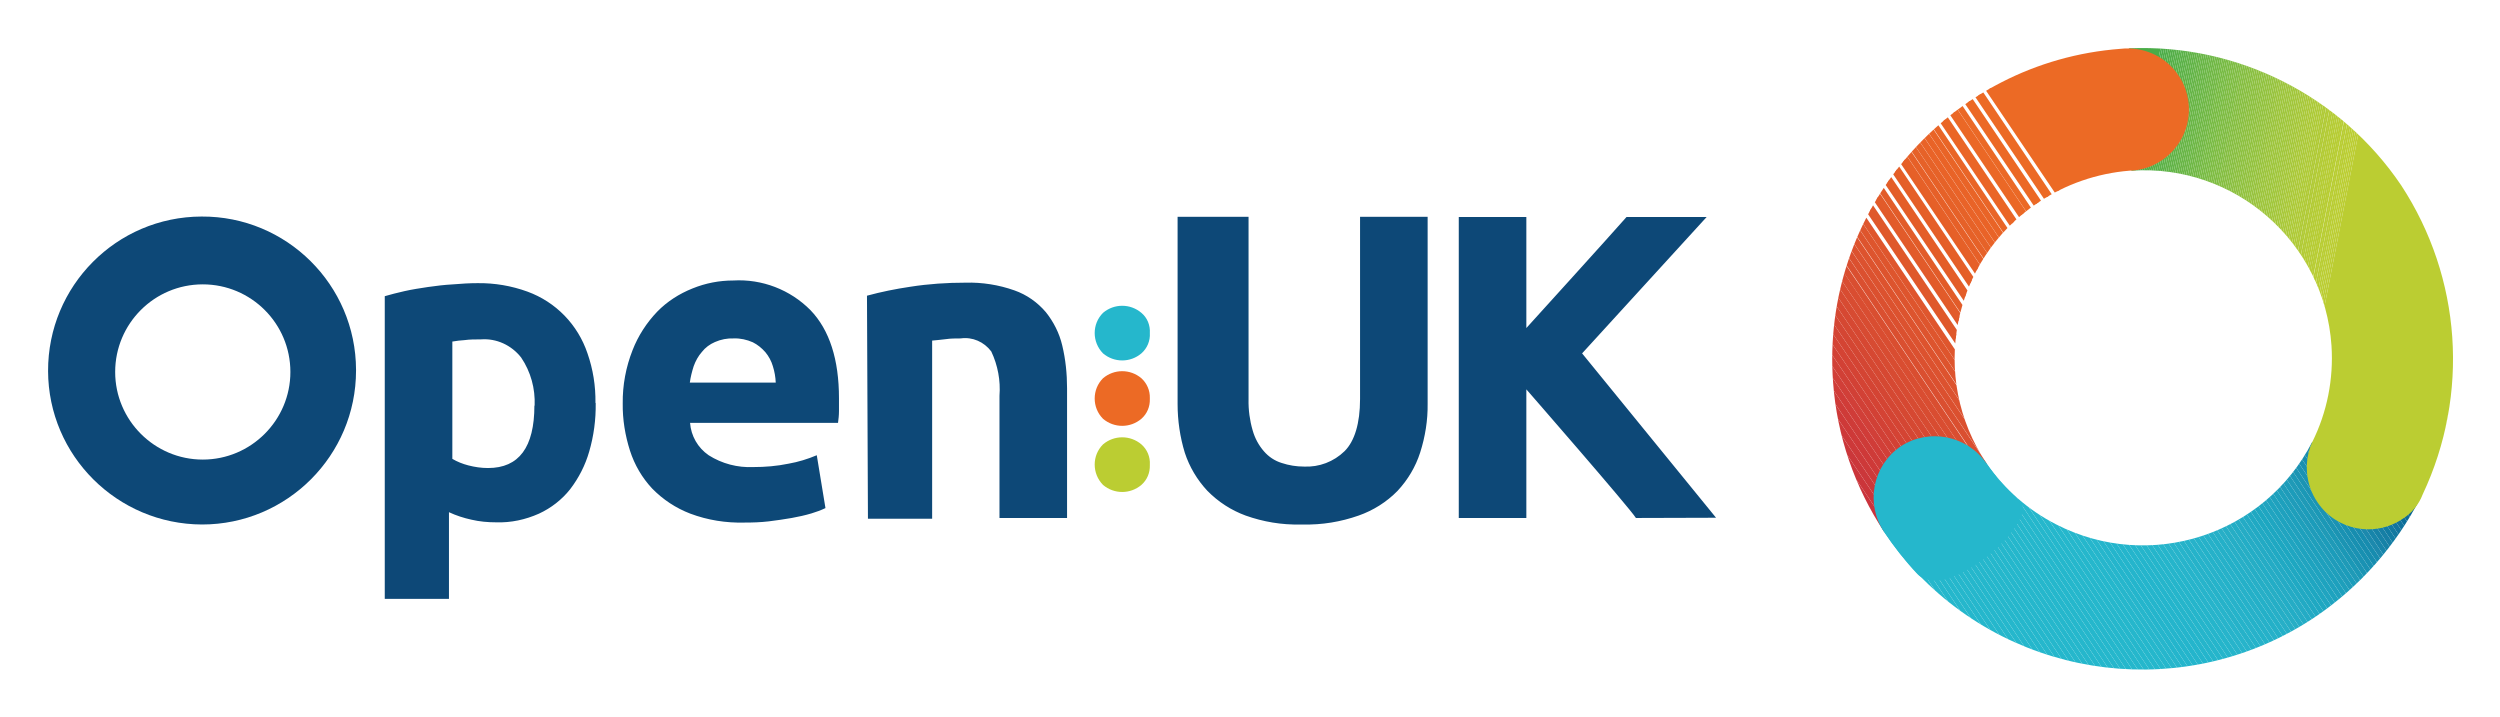
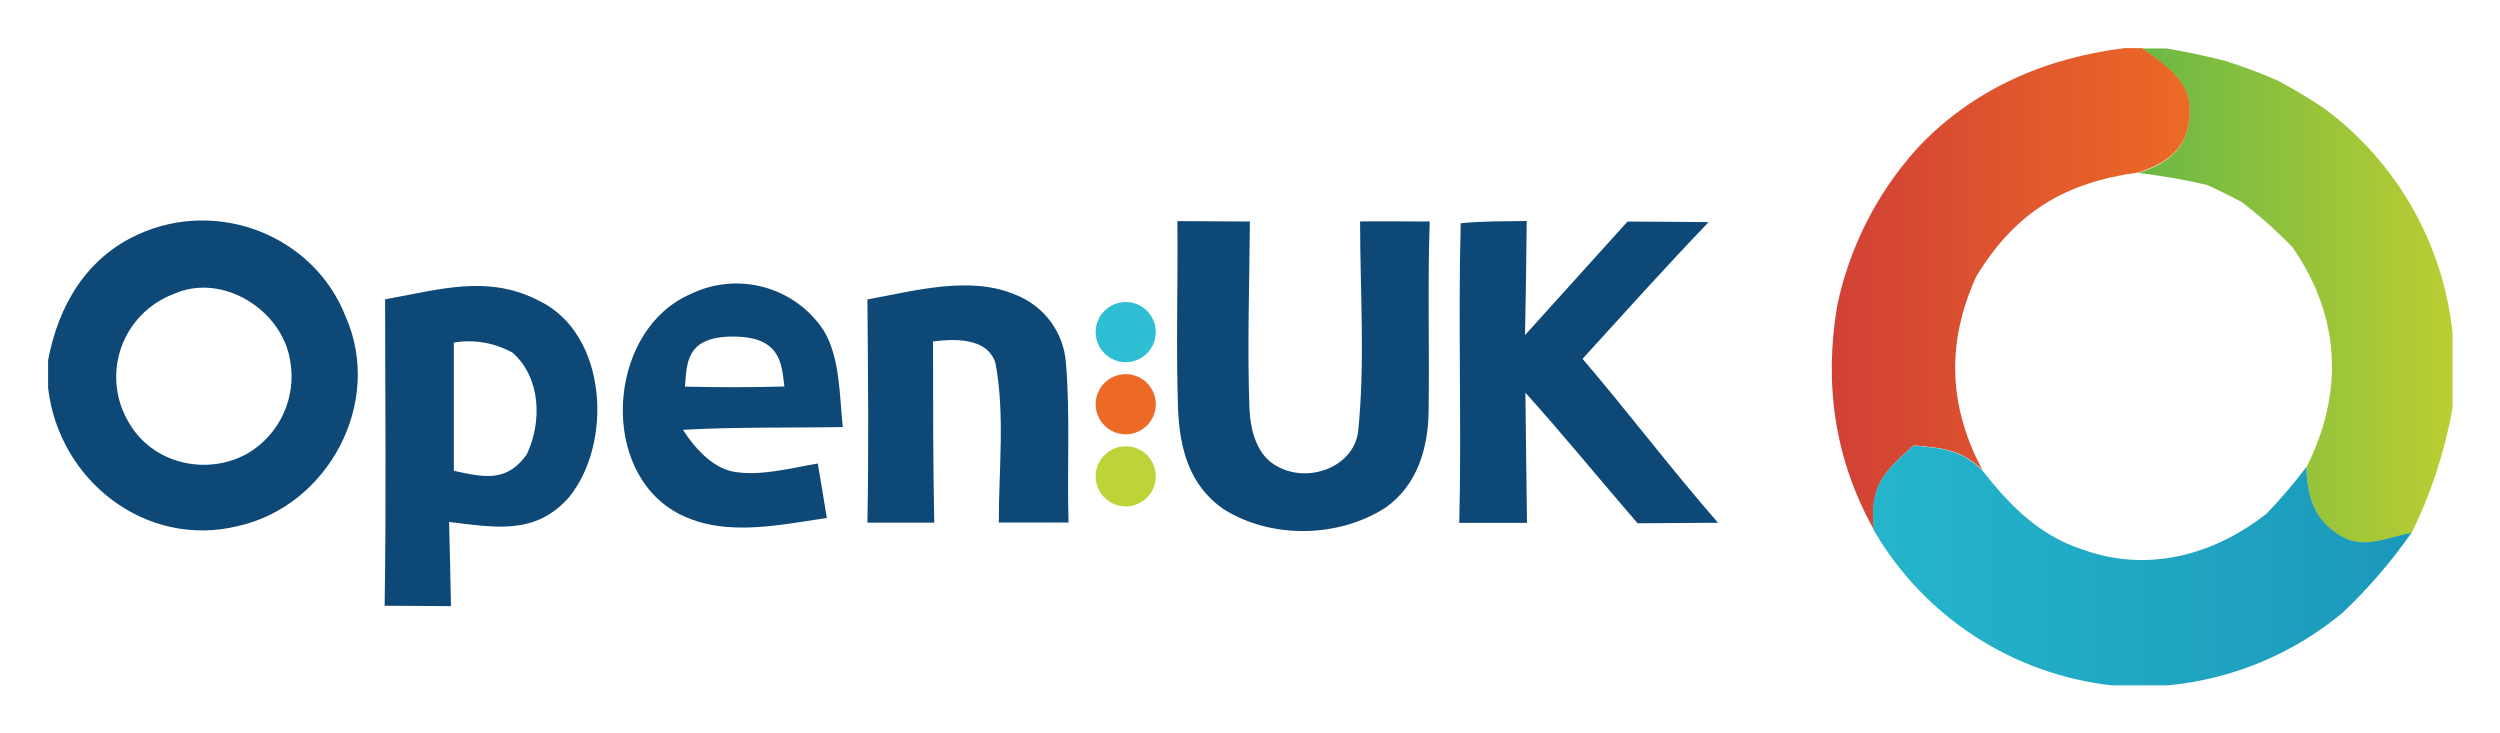
- <svg xmlns="http://www.w3.org/2000/svg" xmlns:xlink="http://www.w3.org/1999/xlink" role="img" viewBox="-19.92 -19.92 1035.84 296.84">
-   <style>svg {enable-background:new 0 0 996.5 257.6}</style>
-   <style>.st0{fill:#0d4877}.st1{fill:#bbcd32}.st2{fill:#ec6a25}.st3{fill:#25b7cc}.st5{fill:#26b6cc}.st6{fill:#24b5cc}.st7{fill:#25b5cb}.st8{fill:#27b4cb}.st13{fill:#26b1c9}.st14{fill:#24b0c8}.st53{fill:#005789}.st55{fill:#bace32}.st56{fill:#b9cd33}.st57{fill:#b8cd33}.st59{fill:#b6cc34}.st60{fill:#b5cc34}.st62{fill:#b3cb35}.st64{fill:#b0ca36}.st66{fill:#aeca36}.st69{fill:#abc937}.st83{fill:#9ec53b}.st100{fill:#8cc03f}.st102{fill:#88bf40}.st116{fill:#77bb43}.st120{fill:#70b844}.st127{fill:#67b545}.st131{fill:#60b346}.st140{fill:#54ae47}.st141{fill:#51ae47}.st143{fill:#4dad47}.st145{fill:#4aac48}.st147{fill:#ca333c}.st183{fill:#e66028}.st194{fill:#eb6926}</style>
-   <path d="M100.4 134.2c0 20-16.3 36.3-36.3 36.3s-36.3-16.3-36.3-36.3c0-20 16.2-36.3 36.3-36.3 20 0 36.3 16.2 36.3 36.3m27.2-.9c-.1-35.2-28.8-63.7-64-63.5-35.3.1-63.7 28.8-63.6 64 .1 35.1 28.7 63.5 63.8 63.6 35.2 0 63.8-28.6 63.8-63.8v-.3" class="st0" />
-   <path d="M456.5 172.8c.1 3.1-1.1 6.1-3.5 8.2-4.6 3.9-11.3 3.9-15.9 0-4.6-4.7-4.6-12.2 0-16.8 4.6-3.9 11.3-3.9 15.9 0 2.4 2.1 3.7 5.2 3.5 8.4" class="st1" />
-   <path d="M456.5 145.4c.1 3.1-1.1 6.1-3.5 8.2-4.6 3.9-11.3 3.9-15.9 0-4.6-4.6-4.6-12.2 0-16.8 4.6-3.9 11.3-3.9 15.9 0 2.3 2.1 3.6 5.1 3.5 8.2" class="st2" />
-   <path d="M456.5 118.1c.2 3.2-1.1 6.3-3.5 8.4-4.6 3.9-11.3 3.9-15.9 0-4.6-4.7-4.6-12.2 0-16.8 4.6-3.9 11.3-3.9 15.9 0 2.5 2.1 3.7 5.2 3.5 8.4" class="st3" />
-   <path d="M201.6 148.2c.3-7.1-1.6-14.1-5.6-20-4-5.1-10.2-8-16.7-7.5-2.4 0-4.6 0-6.7.3-1.7.1-3.4.3-5.1.6v48.6c2 1.2 4.3 2.1 6.6 2.7 2.7.7 5.4 1.1 8.2 1.1 12.8 0 19.2-8.6 19.2-25.9m25.4-1c.1 6.8-.8 13.6-2.7 20.1-1.6 5.6-4.3 10.9-7.9 15.6-3.4 4.3-7.9 7.8-12.9 10.1-5.6 2.5-11.6 3.8-17.7 3.6-3.5 0-6.9-.3-10.3-1.1-3.2-.7-6.3-1.7-9.3-3.1v35.9h-26.6V102.8c2.4-.7 5.1-1.4 8.2-2.1 3.1-.7 6.4-1.2 9.7-1.7 3.4-.5 6.8-.9 10.4-1.1 3.5-.3 6.9-.5 10.1-.5 7.1-.1 14.1 1.1 20.7 3.5 11.8 4.3 20.9 13.7 24.9 25.6 2.3 6.6 3.4 13.5 3.3 20.5m74.7-8.4c-.1-2.3-.5-4.6-1.2-6.8-.6-2.1-1.7-4.1-3.1-5.8-1.5-1.7-3.2-3.1-5.2-4.1-2.5-1.1-5.2-1.7-7.9-1.6-2.7-.1-5.3.4-7.8 1.5-2.1.9-4 2.3-5.4 4.1-1.5 1.7-2.6 3.7-3.4 5.9-.7 2.2-1.3 4.5-1.6 6.8h35.6zm-63.4 8.7c-.1-7.6 1.3-15.1 4.1-22.2 2.3-5.9 5.8-11.3 10.2-15.9 4.1-4.2 9.1-7.4 14.6-9.6 5.4-2.2 11.1-3.3 16.9-3.3 11.9-.7 23.6 3.8 32 12.3 7.9 8.2 11.8 20.5 11.8 36.5v5.2c0 1.9-.2 3.5-.4 5H266c.4 5.4 3.2 10.3 7.7 13.4 5.5 3.5 12 5.2 18.5 4.9 4.9 0 9.8-.4 14.6-1.4 4-.7 7.9-1.9 11.7-3.5l3.6 21.9c-1.9.9-3.8 1.6-5.8 2.2-2.7.8-5.4 1.4-8.2 1.9-3 .5-6.1 1-9.5 1.4-3.4.4-6.7.5-10.1.5-7.6.2-15.2-1-22.4-3.7-6-2.3-11.3-5.8-15.8-10.4-4.2-4.5-7.3-9.8-9.2-15.7-2-6.3-3.1-12.9-3-19.6m101.2-44.6c5.9-1.6 11.8-2.8 17.9-3.7 7.6-1.2 15.3-1.7 22.9-1.7 6.9-.2 13.8.9 20.3 3.2 5.1 1.8 9.5 4.9 13 9 3.2 4 5.6 8.7 6.8 13.8 1.4 5.8 2 11.8 2 17.7v53.8h-28v-50.6c.5-6.3-.7-12.7-3.4-18.4-3-4-7.8-6.1-12.7-5.4-1.9 0-4.1 0-6.1.3s-4.1.4-5.7.6V195h-26.6l-.4-92.4zM519 197.4c-7.8.2-15.5-1.1-22.8-3.7-6-2.2-11.4-5.7-15.9-10.3-4.2-4.5-7.4-9.9-9.3-15.7-2-6.5-3-13.4-3-20.2V69.9h29.4v75.6c-.1 4.4.5 8.8 1.7 12.9.9 3.2 2.5 6.2 4.7 8.7 1.9 2.2 4.4 3.9 7.3 4.8 3 1 6.1 1.5 9.3 1.5 6.2.3 12.3-2 16.8-6.4 4.1-4.1 6.4-11.4 6.4-21.6V69.9h28v77.4c.1 6.9-1 13.7-3.1 20.3-1.9 5.9-5.1 11.3-9.4 15.9-4.5 4.6-10.1 8.1-16.1 10.2-7.4 2.6-15.2 3.9-23.1 3.7m138-2.7c-2.5-4.1-45.4-53.3-45.4-53.3v53.3h-28V70h28v46s35.2-38.8 41.5-46h33.2l-51.6 56.5 55.5 68.1-33.2.1z" class="st0" />
+ <svg xmlns="http://www.w3.org/2000/svg" role="img" viewBox="-7.63 -7.63 396.50 116.25">
  <defs>
-     <path id="SVGID_7_" d="M938.1 163.2c-19.8 38.7-67.3 54-106 34.2-11.6-5.9-21.5-14.6-28.9-25.3-8-11.7-23.9-14.9-35.7-7.1-11.6 8-14.6 23.8-6.7 35.5 3.6 5.4 7.6 10.5 12 15.3 43 46.9 113.9 55.3 166.7 19.8 18.4-12.5 33.3-29.4 43.4-49.2.4-.3-44.8-23.2-44.8-23.2z" />
+     <linearGradient id="linear-gradient" x1="340.18" x2="390" y1="111.04" y2="111.04" gradientUnits="userSpaceOnUse">
+       <stop offset="0" stop-color="#6ab845" />
+       <stop offset="1" stop-color="#bbcd32" />
+     </linearGradient>
+     <linearGradient id="linear-gradient-2" x1="291.5" x2="348.28" y1="110.09" y2="110.09" gradientUnits="userSpaceOnUse">
+       <stop offset="0" stop-color="#d14036" />
+       <stop offset="1" stop-color="#ec6a25" />
+     </linearGradient>
+     <linearGradient id="linear-gradient-3" x1="298.08" x2="383.48" y1="153.91" y2="153.91" gradientUnits="userSpaceOnUse">
+       <stop offset="0" stop-color="#25b5cb" />
+       <stop offset="1" stop-color="#1b98bb" />
+     </linearGradient>
+     <style>.cls-3{fill:#0d4877}</style>
  </defs>
-   <clipPath id="SVGID_1_">
-     <use overflow="visible" xlink:href="#SVGID_7_" />
-   </clipPath>
-   <g clip-path="url(#SVGID_1_)">
-     <path d="M753 188.9l55.6 82.8H753z" class="st3" />
-     <path d="M753 185.3l58 86.4h-2.4L753 188.9z" class="st3" />
-     <path d="M753 181.8l60.4 89.9H811l-58-86.4z" class="st3" />
-     <path d="M753 178.2l62.7 93.5h-2.3L753 181.8z" class="st3" />
-     <path d="M753 174.7l65.2 97h-2.5L753 178.2z" class="st3" />
-     <path d="M753 171.1l67.5 100.6h-2.3l-65.2-97z" class="st3" />
-     <path d="M753 167.6l69.9 104.1h-2.4L753 171.1z" class="st3" />
-     <path d="M753 165l.4-.3 71.9 107h-2.4L753 167.6z" class="st3" />
-     <path d="M753.4 164.7l1.7-1.1 72.6 108.1h-2.4z" class="st3" />
-     <path d="M755.1 163.6l1.6-1.1 73.4 109.2h-2.4z" class="st3" />
-     <path d="M756.7 162.5l1.7-1.1 74.1 110.3h-2.4z" class="st3" />
-     <path d="M758.4 161.4l1.6-1.1 74.8 111.4h-2.3z" class="st3" />
-     <path d="M760 160.3l1.7-1.1 75.6 112.5h-2.5z" class="st3" />
-     <path d="M761.7 159.2l1.6-1.1 76.3 113.6h-2.3z" class="st3" />
-     <path d="M763.3 158.1l1.3-.8h.5L842 271.7h-2.4z" class="st3" />
-     <path d="M767.5 157.3l76.9 114.4H842l-76.9-114.4z" class="st3" />
-     <path d="M769.9 157.3l76.9 114.4h-2.4l-76.9-114.4z" class="st3" />
-     <path d="M772.3 157.3l76.9 114.4h-2.4l-76.9-114.4z" class="st3" />
-     <path d="M774.6 157.3l77 114.4h-2.4l-76.9-114.4z" class="st3" />
-     <path d="M777.1 157.3L854 271.7h-2.4l-77-114.4z" class="st3" />
-     <path d="M779.4 157.3l76.9 114.4H854l-76.9-114.4z" class="st3" />
-     <path d="M781.8 157.3l76.9 114.4h-2.4l-76.9-114.4z" class="st3" />
-     <path d="M784.2 157.3l76.9 114.4h-2.4l-76.9-114.4z" class="st3" />
-     <path d="M786.6 157.3l76.9 114.4h-2.4l-76.9-114.4z" class="st3" />
-     <path d="M789 157.3l76.9 114.4h-2.4l-76.9-114.4z" class="st3" />
-     <path d="M791.4 157.3l76.9 114.4h-2.4L789 157.3z" class="st3" />
-     <path d="M793.7 157.3l76.9 114.4h-2.3l-76.9-114.4z" class="st3" />
-     <path d="M796.2 157.3l76.9 114.4h-2.5l-76.9-114.4z" class="st3" />
-     <path d="M798.5 157.3l76.9 114.4h-2.3l-76.9-114.4z" class="st3" />
-     <path d="M800.9 157.3l76.9 114.4h-2.4l-76.9-114.4z" class="st3" />
-     <path d="M803.3 157.3l76.9 114.4h-2.4l-76.9-114.4z" class="st3" />
-     <path d="M805.7 157.3l76.9 114.4h-2.4l-76.9-114.4z" class="st3" />
-     <path d="M808.1 157.3L885 271.7h-2.4l-76.9-114.4z" class="st3" />
-     <path d="M810.5 157.3l76.9 114.4H885l-76.9-114.4z" class="st3" />
-     <path d="M812.9 157.3l76.9 114.4h-2.4l-76.9-114.4z" class="st3" />
-     <path d="M815.3 157.3l76.9 114.4h-2.4l-76.9-114.4z" class="st5" />
-     <path d="M817.6 157.3l76.9 114.4h-2.3l-76.9-114.4z" class="st5" />
-     <path d="M820 157.3l76.9 114.4h-2.4l-76.9-114.4z" class="st6" />
-     <path d="M822.4 157.3l76.9 114.4h-2.4L820 157.3z" class="st6" />
-     <path d="M824.8 157.3l76.5 113.9-.7.5h-1.3l-76.9-114.4z" class="st6" />
-     <path d="M827.2 157.3L903 270.1l-1.7 1.1-76.5-113.9z" class="st6" />
-     <path d="M829.6 157.3l75.1 111.6-1.7 1.2-75.8-112.8z" class="st6" />
-     <path d="M832 157.3l74.3 110.5-1.6 1.1-75.1-111.6z" class="st6" />
-     <path d="M834.3 157.3l73.6 109.4-1.6 1.1L832 157.3z" class="st7" />
-     <path d="M836.7 157.3l72.9 108.3-1.7 1.1-73.6-109.4z" class="st7" />
-     <path d="M839.1 157.3l72.1 107.2-1.6 1.1-72.9-108.3z" class="st7" />
-     <path d="M841.5 157.3l71.3 106.1-1.6 1.1-72.1-107.2z" class="st7" />
-     <path d="M843.9 157.3l70.6 105-1.7 1.1-71.3-106.1z" class="st7" />
-     <path d="M846.3 157.3l69.9 103.9-1.7 1.1-70.6-105z" class="st8" />
-     <path d="M848.7 157.3l69.1 102.8-1.6 1.1-69.9-103.9z" class="st8" />
-     <path d="M851.1 157.3L919.4 259l-1.6 1.1-69.1-102.8z" class="st8" />
-     <path fill="#26b2c9" d="M853.4 157.3l67.7 100.6-1.7 1.1-68.3-101.7z" />
-     <path fill="#25b3ca" d="M855.8 157.3l66.9 99.5-1.6 1.1-67.7-100.6z" />
-     <path fill="#27b2ca" d="M858.2 157.3l66.2 98.4-1.7 1.1-66.9-99.5z" />
-     <path fill="#24b2c9" d="M860.6 157.3l65.4 97.3-1.6 1.1-66.2-98.4z" />
-     <path d="M863 157.3l64.7 96.2-1.7 1.1-65.4-97.3z" class="st13" />
-     <path d="M865.4 157.3l63.9 95.1-1.6 1.1-64.7-96.2z" class="st13" />
-     <path d="M867.8 157.3l63.2 93.9-1.7 1.2-63.9-95.1z" class="st14" />
-     <path d="M870.2 157.3l62.4 92.8-1.6 1.1-63.2-93.9z" class="st14" />
-     <path fill="#27afc7" d="M872.5 157.3l61.7 91.7-1.6 1.1-62.4-92.8z" />
-     <path fill="#25aec6" d="M874.9 157.3l61 90.6-1.7 1.1-61.7-91.7z" />
-     <path fill="#26aec5" d="M877.3 157.3l60.2 89.6-1.6 1-61-90.6z" />
-     <path fill="#23adc6" d="M879.7 157.3l59.5 88.5-1.7 1.1-60.2-89.6z" />
-     <path fill="#25acc5" d="M882.1 157.3l58.7 87.3-1.6 1.2-59.5-88.5z" />
-     <path fill="#24abc5" d="M884.5 157.3l58 86.2-1.7 1.1-58.7-87.3z" />
-     <path fill="#22aac4" d="M886.9 157.3l57.2 85.1-1.6 1.1-58-86.2z" />
-     <path fill="#20a9c3" d="M889.2 157.3l56.6 84-1.7 1.1-57.2-85.1z" />
-     <path fill="#1fa8c2" d="M891.6 157.3l55.8 82.9-1.6 1.1-56.6-84z" />
-     <path fill="#1da7c1" d="M894 157.3l55 81.8-1.6 1.1-55.8-82.9z" />
-     <path fill="#1fa6c1" d="M896.4 157.3l54.3 80.7-1.7 1.1-55-81.8z" />
-     <path fill="#20a4c0" d="M898.8 157.3l53.5 79.6-1.6 1.1-54.3-80.7z" />
-     <path fill="#1ea3bf" d="M901.2 157.3l52.8 78.5-1.7 1.1-53.5-79.6z" />
-     <path fill="#1fa1be" d="M903.6 157.3l52 77.4-1.6 1.1-52.8-78.5z" />
-     <path fill="#1da0bd" d="M906 157.3l51.3 76.3-1.7 1.1-52-77.4z" />
-     <path fill="#1e9fbb" d="M908.3 157.3l50.6 75.2-1.6 1.1-51.3-76.3z" />
-     <path fill="#1f9cba" d="M910.7 157.3l49.8 74.1-1.6 1.1-50.6-75.2z" />
-     <path fill="#1c9cba" d="M913.1 157.3l49.1 73-1.7 1.1-49.8-74.1z" />
-     <path fill="#1f9ab7" d="M915.5 157.3l48.3 71.9-1.6 1.1-49.1-73z" />
-     <path fill="#1b98b6" d="M917.9 157.3l47.6 70.8-1.7 1.1-48.3-71.9z" />
-     <path fill="#1b94b3" d="M920.3 157.3l46.8 69.6-1.6 1.2-47.6-70.8z" />
-     <path fill="#1a92b3" d="M922.7 157.3l46.1 68.5-1.7 1.1-46.8-69.6z" />
-     <path fill="#1890b1" d="M925.1 157.3l45.3 67.4-1.6 1.1-46.1-68.5z" />
-     <path fill="#178daf" d="M927.4 157.3l44.7 66.3-1.7 1.1-45.3-67.4z" />
-     <path fill="#178caf" d="M929.8 157.3l43.9 65.2-1.6 1.1-44.7-66.3z" />
-     <path fill="#1c89ad" d="M932.2 157.3l43.1 64.1-1.6 1.1-43.9-65.2z" />
-     <path fill="#1785aa" d="M934.6 157.3l42.4 63-1.7 1.1-43.1-64.1z" />
-     <path fill="#1682a7" d="M937 157.3l41.7 61.9-1.7 1.1-42.4-63z" />
-     <path fill="#167fa5" d="M939.4 157.3l40.9 60.8-1.6 1.1-41.7-61.9z" />
-     <path fill="#117ca3" d="M941.8 157.3l40.1 59.7-1.6 1.1-40.9-60.8z" />
-     <path fill="#1279a1" d="M944.2 157.3l39.1 58.3v.5l-1.4.9-40.1-59.7z" />
-     <path fill="#11759f" d="M946.5 157.3l36.8 54.7v3.6l-39.1-58.3z" />
-     <path fill="#10729c" d="M948.9 157.3l34.4 51.1v3.6l-36.8-54.7z" />
-     <path fill="#0a6d99" d="M951.3 157.3l32 47.6v3.5l-34.4-51.1z" />
-     <path fill="#0d6a96" d="M953.7 157.3l29.6 44v3.6l-32-47.6z" />
-     <path fill="#096594" d="M956.1 157.3l27.2 40.5v3.5l-29.6-44z" />
-     <path fill="#036190" d="M958.5 157.3l24.8 37v3.5l-27.2-40.5z" />
-     <path fill="#025c8d" d="M960.9 157.3l22.4 33.4v3.6l-24.8-37z" />
-     <path d="M963.2 157.3l20.1 29.8v3.6l-22.4-33.4z" class="st53" />
-     <path d="M983.3 187.1l-20.1-29.8h20.1z" class="st53" />
-   </g>
-   <defs>
-     <path id="SVGID_9_" d="M975 56.9C949.9 19.7 907.2-1.8 862.3.1c-1.1 0 .7 50.7.9 50.7 42.9-2.9 80 29.6 82.9 72.5.9 13.8-1.8 27.6-8 40-3.6 8.1-2.8 17.6 2.2 24.9 7.8 11.6 23.6 14.7 35.2 6.9 3.9-2.4 6.8-6 8.4-10.2 19.5-41.4 16.1-89.8-8.9-128z" />
-   </defs>
-   <clipPath id="SVGID_2_">
-     <use overflow="visible" xlink:href="#SVGID_9_" />
-   </clipPath>
-   <g clip-path="url(#SVGID_2_)">
-     <path d="M984.4 202.9l18-92.1v92.1z" class="st1" />
-     <path d="M924.4 202.9L963.9 1.4l38.5 7.6v101.8l-18 92.1z" class="st1" />
-     <path d="M923.6 202.9L963.1 1.3l.8.1-39.5 201.5z" class="st1" />
-     <path d="M922.8 202.9L962.4 1.1l.7.2-39.5 201.6z" class="st1" />
-     <path d="M922.1 202.9L961.6 1l.8.1-39.6 201.8z" class="st1" />
-     <path d="M921.3 202.9L960.9.9l.7.1-39.5 201.9z" class="st55" />
-     <path d="M921.2 202.9l-.6-.2L960.1.7l.8.2-39.6 202z" class="st55" />
-     <path d="M919.744 202.563L959.36.51l.785.154-39.616 202.053z" class="st56" />
-     <path d="M919.048 202.455L958.663.402l.785.154-39.616 202.053z" class="st56" />
-     <path d="M918.233 202.26L957.849.207l.785.154-39.616 202.053z" class="st56" />
-     <path d="M917.582 202.098l39.616-202.053.785.154-39.616 202.053z" class="st57" />
-     <path d="M916.709 201.955l39.616-202.053.785.154-39.616 202.053z" class="st57" />
-     <path fill="#b7cd33" d="M916.058 201.793l39.616-202.053.785.154-39.616 202.053z" />
-     <path d="M915.321 201.717l39.616-202.053.785.154-39.616 202.053z" class="st59" />
-     <path d="M914.572 201.536l39.616-202.053.785.154-39.616 202.053z" class="st59" />
-     <path d="M913.779 201.407l39.616-202.053.785.154-39.616 202.053z" class="st60" />
-     <path d="M913.062 201.233L952.678-.82l.785.154-39.616 202.053z" class="st60" />
-     <path fill="#b4cc34" d="M912.312 201.154l39.616-202.053.785.154-39.616 202.053z" />
-     <path d="M911.538 200.926l39.616-202.053.785.154-39.616 202.053z" class="st62" />
-     <path d="M910.887 200.765l39.616-202.053.785.154-39.616 202.053z" class="st62" />
-     <path fill="#b2cb35" d="M910.053 200.67l39.616-202.053.785.154-39.616 202.053z" />
-     <path d="M909.401 200.508l39.616-202.053.785.154-39.616 202.053z" class="st64" />
-     <path d="M908.574 200.339l39.616-202.053.785.154-39.616 202.053z" class="st64" />
-     <path d="M908.6 200.4l-.7-.2L947.5-1.6H948.3z" class="st64" />
-     <path fill="#afcb36" d="M907.9 200.2l-.7-.1L946.7-1.6h.8z" />
-     <path d="M907.2 200.1l-.8-.2L945.9-1.6h.8z" class="st66" />
-     <path d="M906.4 199.9l-.8-.1L945.1-1.6h.8z" class="st66" />
-     <path fill="#adc937" d="M905.6 199.8l-.7-.1L944.4-1.6h.7z" />
-     <path fill="#acca37" d="M904.9 199.7l-.7-.2L943.6-1.6h.8z" />
-     <path d="M904.2 199.5l-.8-.2L942.8-1.6h.8z" class="st69" />
-     <path d="M903.4 199.3l-.7-.1L942.1-1.6h.7z" class="st69" />
-     <path fill="#aac838" d="M902.7 199.2l-.8-.2L941.3-1.6h.8z" />
-     <path fill="#a9c938" d="M901.9 199l-.7-.1L940.5-1.6h.8z" />
-     <path fill="#a8c838" d="M901.2 198.9l-.8-.1L939.7-1.6h.8z" />
-     <path fill="#a7c739" d="M900.4 198.8l-.7-.2L939-1.6h.7z" />
-     <path fill="#a6c839" d="M899.7 198.6l-.7-.1L938.2-1.6h.8z" />
-     <path fill="#a4c739" d="M899 198.5l-.8-.2L937.4-1.6h.8z" />
-     <path fill="#a5c739" d="M898.2 198.3l-.8-.1L936.7-1.6h.7z" />
-     <path fill="#a3c63a" d="M897.4 198.2l-.7-.2L935.9-1.6h.8z" />
-     <path fill="#a2c63a" d="M896.7 198l-.7-.1L935.1-1.6h.8z" />
-     <path fill="#a1c73a" d="M896 197.9l-.8-.2L934.3-1.6h.8z" />
-     <path fill="#a0c63a" d="M895.2 197.7l-.7-.1 39-199.2h.8z" />
-     <path fill="#9fc63b" d="M894.5 197.6l-.7-.2 39-199h.7z" />
-     <path fill="#9ec63b" d="M893.8 197.4l-.8-.1L932-1.6h.8z" />
-     <path d="M893 197.3l-.8-.1 39-198.8h.8z" class="st83" />
-     <path d="M892.2 197.2l-.7-.2 39-198.6h.7z" class="st83" />
-     <path fill="#9dc53b" d="M891.5 197l-.7-.1L929.7-1.6h.8z" />
-     <path fill="#9cc53c" d="M890.8 196.9l-.8-.2L928.9-1.6h.8z" />
-     <path fill="#9bc43c" d="M890 196.7l-.7-.1L928.1-1.6h.8z" />
-     <path fill="#9ac43c" d="M889.3 196.6l-.8-.2 38.9-198h.7z" />
-     <path fill="#99c43c" d="M888.5 196.4l-.7-.1L926.6-1.6h.8z" />
-     <path fill="#97c23d" d="M887.8 196.3l-.8-.2L925.8-1.6h.8z" />
-     <path fill="#96c33d" d="M887 196.1l-.7-.1L925.1-1.6h.7z" />
-     <path fill="#95c33d" d="M886.3 196l-.7-.1L924.3-1.6h.8z" />
-     <path fill="#94c33e" d="M885.6 195.9l-.8-.2L923.5-1.6h.8z" />
-     <path fill="#93c23e" d="M884.8 195.7l-.8-.1L922.7-1.6h.8z" />
-     <path fill="#92c23e" d="M884 195.6l-.7-.2 38.6-197h.8z" />
-     <path fill="#91c23e" d="M883.3 195.4l-.7-.1L921.2-1.6h.7z" />
-     <path fill="#90c13e" d="M882.6 195.3l-.8-.2L920.4-1.6h.8z" />
-     <path fill="#8fc13f" d="M881.8 195.1l-.7-.1L919.7-1.6h.7z" />
-     <path fill="#8ec13f" d="M881.1 195l-.8-.2L918.9-1.6h.8z" />
-     <path fill="#8dc03f" d="M880.3 194.8l-.7-.1L918.1-1.6h.8z" />
-     <path d="M879.6 194.7l-.8-.2L917.3-1.6h.8z" class="st100" />
-     <path d="M878.8 194.5l-.7-.1 38.4-196h.8z" class="st100" />
-     <path fill="#8abf40" d="M878.1 194.4l-.7-.1L915.8-1.6h.7z" />
-     <path d="M877.4 194.3l-.8-.2L915-1.6h.8z" class="st102" />
-     <path d="M876.6 194.1l-.7-.1L914.2-1.6h.8z" class="st102" />
-     <path fill="#87be40" d="M875.9 194l-.8-.2L913.5-1.6h.7z" />
-     <path fill="#86be40" d="M875.1 193.8l-.7-.1L912.7-1.6h.8z" />
-     <path fill="#85be41" d="M874.4 193.7l-.8-.2L911.9-1.6h.8z" />
-     <path fill="#84be41" d="M873.6 193.5l-.7-.1 38.2-195h.8z" />
-     <path fill="#83bd41" d="M872.9 193.4l-.7-.2L910.4-1.6h.7z" />
-     <path fill="#80be42" d="M872.2 193.2l-.8-.1L909.6-1.6h.8z" />
-     <path fill="#7fbc42" d="M871.4 193.1l-.8-.2L908.8-1.6h.8z" />
-     <path fill="#7ebc42" d="M870.6 192.9l-.7-.1L908.1-1.6h.7z" />
-     <path fill="#7ebd42" d="M869.9 192.8l-.7-.1L907.3-1.6h.8z" />
-     <path fill="#7dbc42" d="M869.2 192.7l-.8-.2L906.5-1.6h.8z" />
-     <path fill="#7cbc42" d="M868.4 192.5l-.7-.2 38-193.9h.8z" />
-     <path fill="#79bc43" d="M867.7 192.3l-.7-.1L904.9-1.6h.8z" />
-     <path fill="#78bb43" d="M867 192.2l-.8-.2 38-193.6h.7z" />
-     <path d="M866.2 192l-.8-.1 38-193.5h.8z" class="st116" />
-     <path d="M865.4 191.9l-.7-.1L902.6-1.6h.8z" class="st116" />
-     <path fill="#75ba43" d="M864.7 191.8l-.7-.2L901.9-1.6h.7z" />
-     <path fill="#73b944" d="M864 191.6l-.8-.1L901.1-1.6h.8z" />
-     <path fill="#71b844" d="M863.2 191.5l-.7-.2L900.3-1.6h.8z" />
-     <path d="M862.5 191.3l-.8-.1L899.5-1.6h.8z" class="st120" />
-     <path d="M861.7 191.2l-.5-.1V190L898.8-1.6h.7z" class="st120" />
-     <path fill="#6eb744" d="M861.2 186.1L898-1.6h.8L861.2 190z" />
-     <path fill="#6db745" d="M861.2 182.2l36-183.8h.8l-36.8 187.7z" />
-     <path fill="#6bb745" d="M861.2 178.2L896.5-1.6h.7l-36 183.8z" />
-     <path fill="#6ab645" d="M861.2 174.3L895.7-1.6h.8l-35.3 179.8z" />
-     <path fill="#69b645" d="M861.2 170.3L894.9-1.6h.8l-34.5 175.9z" />
-     <path fill="#68b545" d="M861.2 166.4l32.9-168h.8l-33.7 171.9z" />
-     <path d="M861.2 162.5L893.3-1.6h.8l-32.9 168z" class="st127" />
-     <path d="M861.2 158.5L892.6-1.6h.7l-32.1 164.1z" class="st127" />
-     <path fill="#65b446" d="M861.2 154.5L891.8-1.6h.8l-31.4 160.1z" />
-     <path fill="#63b446" d="M861.2 150.6L891.1-1.6h.7l-30.6 156.1z" />
-     <path fill="#62b446" d="M861.2 146.7L890.3-1.6h.8l-29.9 152.2z" />
-     <path d="M861.2 142.7L889.5-1.6h.8l-29.1 148.3z" class="st131" />
-     <path d="M861.2 138.8L888.7-1.6h.8l-28.3 144.3z" class="st131" />
-     <path fill="#5fb246" d="M861.2 134.8L887.9-1.6h.8l-27.5 140.4z" />
-     <path fill="#5db246" d="M861.2 130.9l26-132.5h.7l-26.7 136.4z" />
-     <path fill="#5cb247" d="M861.2 127L886.4-1.6h.8l-26 132.5z" />
-     <path fill="#5bb147" d="M861.2 123L885.6-1.6h.8L861.2 127z" />
-     <path fill="#59b147" d="M861.2 119.1L884.8-1.6h.8L861.2 123z" />
-     <path fill="#58b147" d="M861.2 115.1L884.1-1.6h.7l-23.6 120.7z" />
-     <path fill="#57b047" d="M861.2 111.2L883.3-1.6h.8l-22.9 116.7z" />
-     <path fill="#55b147" d="M861.2 107.3L882.5-1.6h.8l-22.1 112.8z" />
-     <path d="M861.2 103.3L881.8-1.6h.7l-21.3 108.9z" class="st140" />
-     <path d="M861.2 99.4L881-1.6h.8l-20.6 104.9z" class="st140" />
-     <path d="M861.2 95.4l19-97h.8l-19.8 101z" class="st141" />
-     <path d="M861.2 91.5l18.2-93.1h.8l-19 97z" class="st141" />
-     <path fill="#50ae47" d="M861.2 87.6l17.5-89.2h.7l-18.2 93.1z" />
-     <path d="M861.2 83.6l16.7-85.2h.8l-17.5 89.2z" class="st143" />
-     <path d="M861.2 79.6l15.9-81.2h.8l-16.7 85.2z" class="st143" />
-     <path fill="#4cac48" d="M861.2 75.7l15.1-77.3h.8l-15.9 81.2z" />
-     <path d="M861.2 71.8l14.4-73.4h.7l-15.1 77.3z" class="st145" />
-     <path d="M875.6-1.6l-14.4 73.4V-1.6z" class="st145" />
-   </g>
-   <g>
-     <defs>
-       <path id="SVGID_11_" d="M858.8.3c-71.1 5.3-124.5 67.2-119.2 138.3 1.6 22.1 9 43.5 21.2 61.9l42.4-28.4c-24-35.7-14.5-84.1 21.2-108 .1-.1.2-.1.3-.2 11.2-7.5 24.2-12 37.7-13.1 5.2-.1 10.3-1.9 14.5-5.1 11.2-8.4 13.5-24.3 5-35.5-5.3-7.1-14.1-10.9-23.1-9.9z" />
-     </defs>
-     <clipPath id="SVGID_3_">
-       <use overflow="visible" xlink:href="#SVGID_11_" />
-     </clipPath>
-     <g clip-path="url(#SVGID_3_)">
-       <path d="M721.3 141.8l39.5 58.8h-39.5z" class="st147" />
-       <path d="M721.3 137.3l42.6 63.3h-3.1l-39.5-58.8z" class="st147" />
-       <path fill="#cb353a" d="M721.3 132.7l45.7 67.9h-3.1l-42.6-63.3z" />
-       <path fill="#cb373a" d="M721.3 128.1l48.8 72.5H767l-45.7-67.9z" />
-       <path fill="#cd3939" d="M721.3 123.5l51.9 77.1h-3.1l-48.8-72.5z" />
-       <path fill="#ce3938" d="M721.3 118.9l54.8 81.5-.3.2h-2.6l-51.9-77.1z" />
-       <path fill="#ce3b38" d="M721.3 114.3l56.9 84.6-2.1 1.5-54.8-81.5z" />
-       <path fill="#d03c38" d="M721.3 109.7l59 87.8-2.1 1.4-56.9-84.6z" />
-       <path fill="#d13f38" d="M721.3 105.1l61.2 91-2.2 1.4-59-87.8z" />
-       <path fill="#d14036" d="M721.3 100.5l63.3 94.2-2.1 1.4-61.2-91z" />
-       <path fill="#d24135" d="M721.3 95.9l65.4 97.3-2.1 1.5-63.3-94.2z" />
-       <path fill="#d44334" d="M721.3 91.3l67.6 100.5-2.2 1.4-65.4-97.3z" />
-       <path fill="#d44433" d="M721.3 86.7L791 190.4l-2.1 1.4-67.6-100.5z" />
-       <path fill="#d44633" d="M721.3 82.1l71.8 106.8-2.1 1.5-69.7-103.7z" />
-       <path fill="#d54832" d="M721.3 77.6l73.9 109.9-2.1 1.4-71.8-106.8z" />
-       <path fill="#d64832" d="M721.3 73l76 113.1-2.1 1.4-73.9-109.9z" />
-       <path fill="#d74b32" d="M721.3 68.4l78.2 116.3-2.2 1.4-76-113.1z" />
-       <path fill="#d84c31" d="M721.3 63.8l80.3 119.4-2.1 1.5-78.2-116.3z" />
-       <path fill="#d94d31" d="M721.3 62.5l1.6-1 80.8 120.3-2.1 1.4-80.3-119.4z" />
-       <path fill="#d94e30" d="M722.777 61.439l2.075-1.395 80.898 120.335-2.075 1.395z" />
-       <path fill="#da4f30" d="M724.934 59.926l2.075-1.395 80.898 120.335-2.075 1.395z" />
-       <path fill="#db502f" d="M727.057 58.528l2.075-1.395 80.898 120.335-2.075 1.395z" />
-       <path fill="#dc522f" d="M729.18 57.131l2.075-1.395 80.898 120.335-2.075 1.395z" />
-       <path fill="#dd532e" d="M731.247 55.65l2.075-1.395 80.898 120.335-2.075 1.395z" />
-       <path fill="#dd542e" d="M733.46 54.219l2.075-1.395 80.898 120.335-2.075 1.395z" />
-       <path fill="#de552d" d="M735.527 52.739l2.075-1.395 80.898 120.335-2.075 1.395z" />
-       <path fill="#df562d" d="M737.635 51.36l2.075-1.395 80.898 120.335-2.075 1.395z" />
-       <path fill="#df582b" d="M740.106 48.106l2.072-1.398 81.207 120.368-2.072 1.398z" />
-       <path fill="#df592b" d="M741.952 48.517l2.075-1.395L824.925 167.457l-2.075 1.395z" />
-       <path fill="#e15a2a" d="M744.3 45.223l2.072-1.398 81.207 120.368-2.072 1.398z" />
-       <path fill="#e25b2a" d="M746.142 45.639l2.075-1.395 80.898 120.335-2.075 1.395z" />
-       <path fill="#e25c29" d="M748.355 44.208l2.075-1.395L831.328 163.148l-2.075 1.395z" />
-       <path fill="#e25d29" d="M750.71 40.907l2.072-1.398 81.207 120.368-2.072 1.398z" />
-       <path fill="#e45e28" d="M752.53 41.349l2.075-1.395 80.898 120.335-2.075 1.395z" />
-       <path fill="#e45e27" d="M754.926 38.11l2.072-1.398 81.207 120.368-2.072 1.398z" />
-       <path fill="#e55f28" d="M756.848 38.506l2.075-1.395 80.898 120.335-2.075 1.395z" />
-       <path fill="#e55f27" d="M759.128 35.251l2.072-1.398 81.207 120.368-2.072 1.398z" />
-       <path d="M761.037 35.627l2.075-1.395L844.01 154.567l-2.075 1.395z" class="st183" />
-       <path d="M763.16 34.23l2.075-1.395 80.898 120.335-2.075 1.395z" class="st183" />
-       <path fill="#e66128" d="M765.373 32.799l2.075-1.395 80.898 120.335-2.075 1.395z" />
-       <path fill="#e66228" d="M767.481 31.42l2.075-1.395 80.898 120.335-2.075 1.395z" />
-       <path fill="#e96328" d="M769.53 29.924l2.075-1.395 80.898 120.335-2.075 1.395z" />
-       <path fill="#e96327" d="M771.652 28.527l2.075-1.395 80.898 120.335-2.075 1.395z" />
-       <path fill="#e96427" d="M773.783 27.152l2.075-1.395 80.898 120.335-2.075 1.395z" />
-       <path fill="#e96527" d="M775.932 25.616l2.075-1.395 80.898 120.335-2.075 1.395z" />
-       <path fill="#ea6527" d="M778.232 22.34l2.072-1.398 81.207 120.368-2.072 1.398z" />
-       <path fill="#ea6626" d="M780.185 22.843l2.075-1.395 80.898 120.335-2.075 1.395z" />
-       <path fill="#ea6826" d="M782.501 19.442l2.072-1.398 81.207 120.368-2.072 1.398z" />
-       <path fill="#eb6826" d="M784.443 19.928l2.075-1.395 80.898 120.335-2.075 1.395z" />
-       <path d="M786.547 18.516l2.075-1.395 80.898 120.335-2.075 1.395z" class="st194" />
-       <path d="M788.892 15.112l2.072-1.398 81.207 120.368-2.072 1.398z" class="st194" />
-       <path fill="#ec6925" d="M790.744 15.66l2.075-1.395 80.898 120.335-2.075 1.395z" />
-       <path d="M793.142 12.312l2.072-1.398 81.207 120.368-2.072 1.398z" class="st2" />
-       <path d="M795.073 12.809l2.075-1.395 80.898 120.335-2.075 1.395z" class="st2" />
-       <path d="M797.412 9.415l2.072-1.398 81.207 120.368-2.072 1.398z" class="st2" />
-       <path d="M799.4 10l16.4-11h58.6l15.5 23.1v101.8l-9.7 6.5z" class="st2" />
-       <path d="M889.9 22.1L874.4-1h15.5z" class="st2" />
-     </g>
-   </g>
-   <path d="M816.8 187.5c-5.2-4.5-9.7-9.6-13.6-15.3-8-11.7-23.9-14.9-35.7-7.1-11.6 8-14.6 23.8-6.7 35.5 4.1 6.1 8.6 11.9 13.7 17.3 12.3 12.7 51.5-22.5 42.3-30.4z" class="st3" />
+   <path fill="url(#linear-gradient)" d="M369.65 81.42a84.9 84.9 0 0 0-7.37-4.42 85.51 85.51 0 0 0-8.22-3.09c-3.11-.8-6.26-1.47-9.42-2h-3.89c4.19 3.07 8.2 5.45 7.43 11.4-.47 4.86-3.77 6.92-8 8.35a93.05 93.05 0 0 1 11 1.93c1.79.84 3.58 1.72 5.34 2.65a70.4 70.4 0 0 1 8.12 7.23c7.61 11 8.14 23 2.19 34.85.12 4.58 1 8.16 5.06 10.74 3.85 2.53 7.51.49 11.59-.27a73.64 73.64 0 0 0 6.52-19.91V117.1a50.9 50.9 0 0 0-20.35-35.68z" transform="translate(-8.65 -71.85)" />
+   <path fill="url(#linear-gradient-2)" d="M340.75 71.85H338c-12.66 1.54-24.29 6.6-33 16a53.55 53.55 0 0 0-12.6 24.86c-2.12 12.55-.37 24.48 5.85 35.58-.69-6.9 1.37-9.11 6.27-13.42 4.39.34 7.65.66 10.91 3.89-5.4-10.15-5.74-20.16-1-30.65 6.18-10.2 14-14.93 25.78-16.55 4.23-1.43 7.53-3.49 8-8.35.79-5.91-3.27-8.29-7.46-11.36z" transform="translate(-8.65 -71.85)" />
+   <path d="M208.08 27.48c0 11.09.82 22.42-.32 33.46-.86 5.64-8 8.07-12.74 5.43-3.28-1.65-4.29-5.62-4.48-9-.38-10 0-19.94.06-29.87-3.83 0-7.67-.06-11.5-.06.11 9.95-.23 19.92.11 29.88.27 6.19 1.78 12 7.14 15.75 7.53 4.8 18.22 4.65 25.72-.16 5.13-3.56 6.86-9.61 6.88-15.59.14-9.94-.17-19.89.17-29.82-3.68-.02-7.36-.04-11.04-.02zm56.77 47.8c-7.42-8.49-14.19-17.47-21.49-26 6.63-7.26 13.17-14.58 20-21.68-4.29-.05-8.58-.07-12.87-.09-5.45 6-10.79 12-16.25 18q.18-9.06.27-18.09c-3.49.06-7 0-10.47.36-.43 15.81.16 31.69-.23 47.52h10.74c-.11-6.88-.15-13.77-.25-20.65 6.1 6.77 11.82 13.82 17.79 20.71 4.26-.04 8.51-.06 12.76-.08zM14.28 29.55C6.04 33.29 1.64 40.82 0 49.48v4.42c1.68 14.65 15.46 25.48 30.09 21.91 14.36-3.2 23.13-19.62 17.1-33.23-5.07-12.93-20.34-18.78-32.91-13.03zm17.41 34.71c-6.43 3.64-15 1.73-18.8-4.73a14.05 14.05 0 0 1 7-20.52c7.68-3.49 17.27 2.48 18.51 10.62a14.18 14.18 0 0 1-6.71 14.63zm46.33-24.11c-8.23-4.35-16-1.82-24.57-.31 0 16.19.19 32.4-.08 48.6l10.52.06c-.07-4.44-.17-8.9-.3-13.35 7.23.86 13.67 2.16 19-3.89 6.99-8.51 6.17-25.78-4.57-31.11zm-2.11 24.3c-3.13 4.36-6.56 3.7-11.56 2.59V46.7a14.34 14.34 0 0 1 9.31 1.6c4.52 3.98 4.69 11.02 2.25 16.15z" class="cls-3" />
+   <path d="M123 44.77a16.58 16.58 0 0 0-21.1-5.76c-12.61 5.4-14.67 26.33-3.3 34 7.43 4.86 16.72 2.71 24.9 1.51-.46-2.88-.93-5.76-1.43-8.64-4.27.72-9.17 2.08-13.48 1.28-3.38-.67-6.24-4-7.9-6.62 8.45-.48 16.88-.29 25.35-.44-.54-4.9-.41-11.02-3.04-15.33zm-22 8.92c.33-3.54 0-7.94 7.64-7.94s7.69 4.4 8.13 7.92q-7.87.21-15.75.02zm60.42-3.85a12.58 12.58 0 0 0-7.91-10.69c-7.24-3.14-16.11-.64-23.57.71.1 11.8.23 23.61 0 35.41h10.6c-.19-9.56-.19-19.12-.19-28.75 3-.37 8.58-.78 9.9 3.44 1.54 8.18.51 17 .53 25.28h11.06c-.26-8.45.29-16.99-.42-25.4z" class="cls-3" />
+   <path fill="url(#linear-gradient-3)" d="M371.89 149c-4-2.58-4.94-6.16-5.06-10.74a79.71 79.71 0 0 1-6.31 7.4c-8.37 6.62-19 9.48-29.29 5.68-6.86-2.23-11.49-7-15.84-12.54-3.26-3.23-6.52-3.55-10.91-3.89-4.9 4.31-7 6.52-6.27 13.42a50.12 50.12 0 0 0 37.68 24.58h9a50.69 50.69 0 0 0 27.72-11.56 83.3 83.3 0 0 0 10.87-12.62c-4.08.76-7.74 2.8-11.59.27z" transform="translate(-8.65 -71.85)" />
+   <circle cx="170.91" cy="45.04" r="4.77" fill="#2ebfd5" />
+   <circle cx="170.91" cy="56.48" r="4.77" fill="#ed6926" />
+   <circle cx="170.91" cy="67.92" r="4.77" fill="#bdd338" />
</svg>
